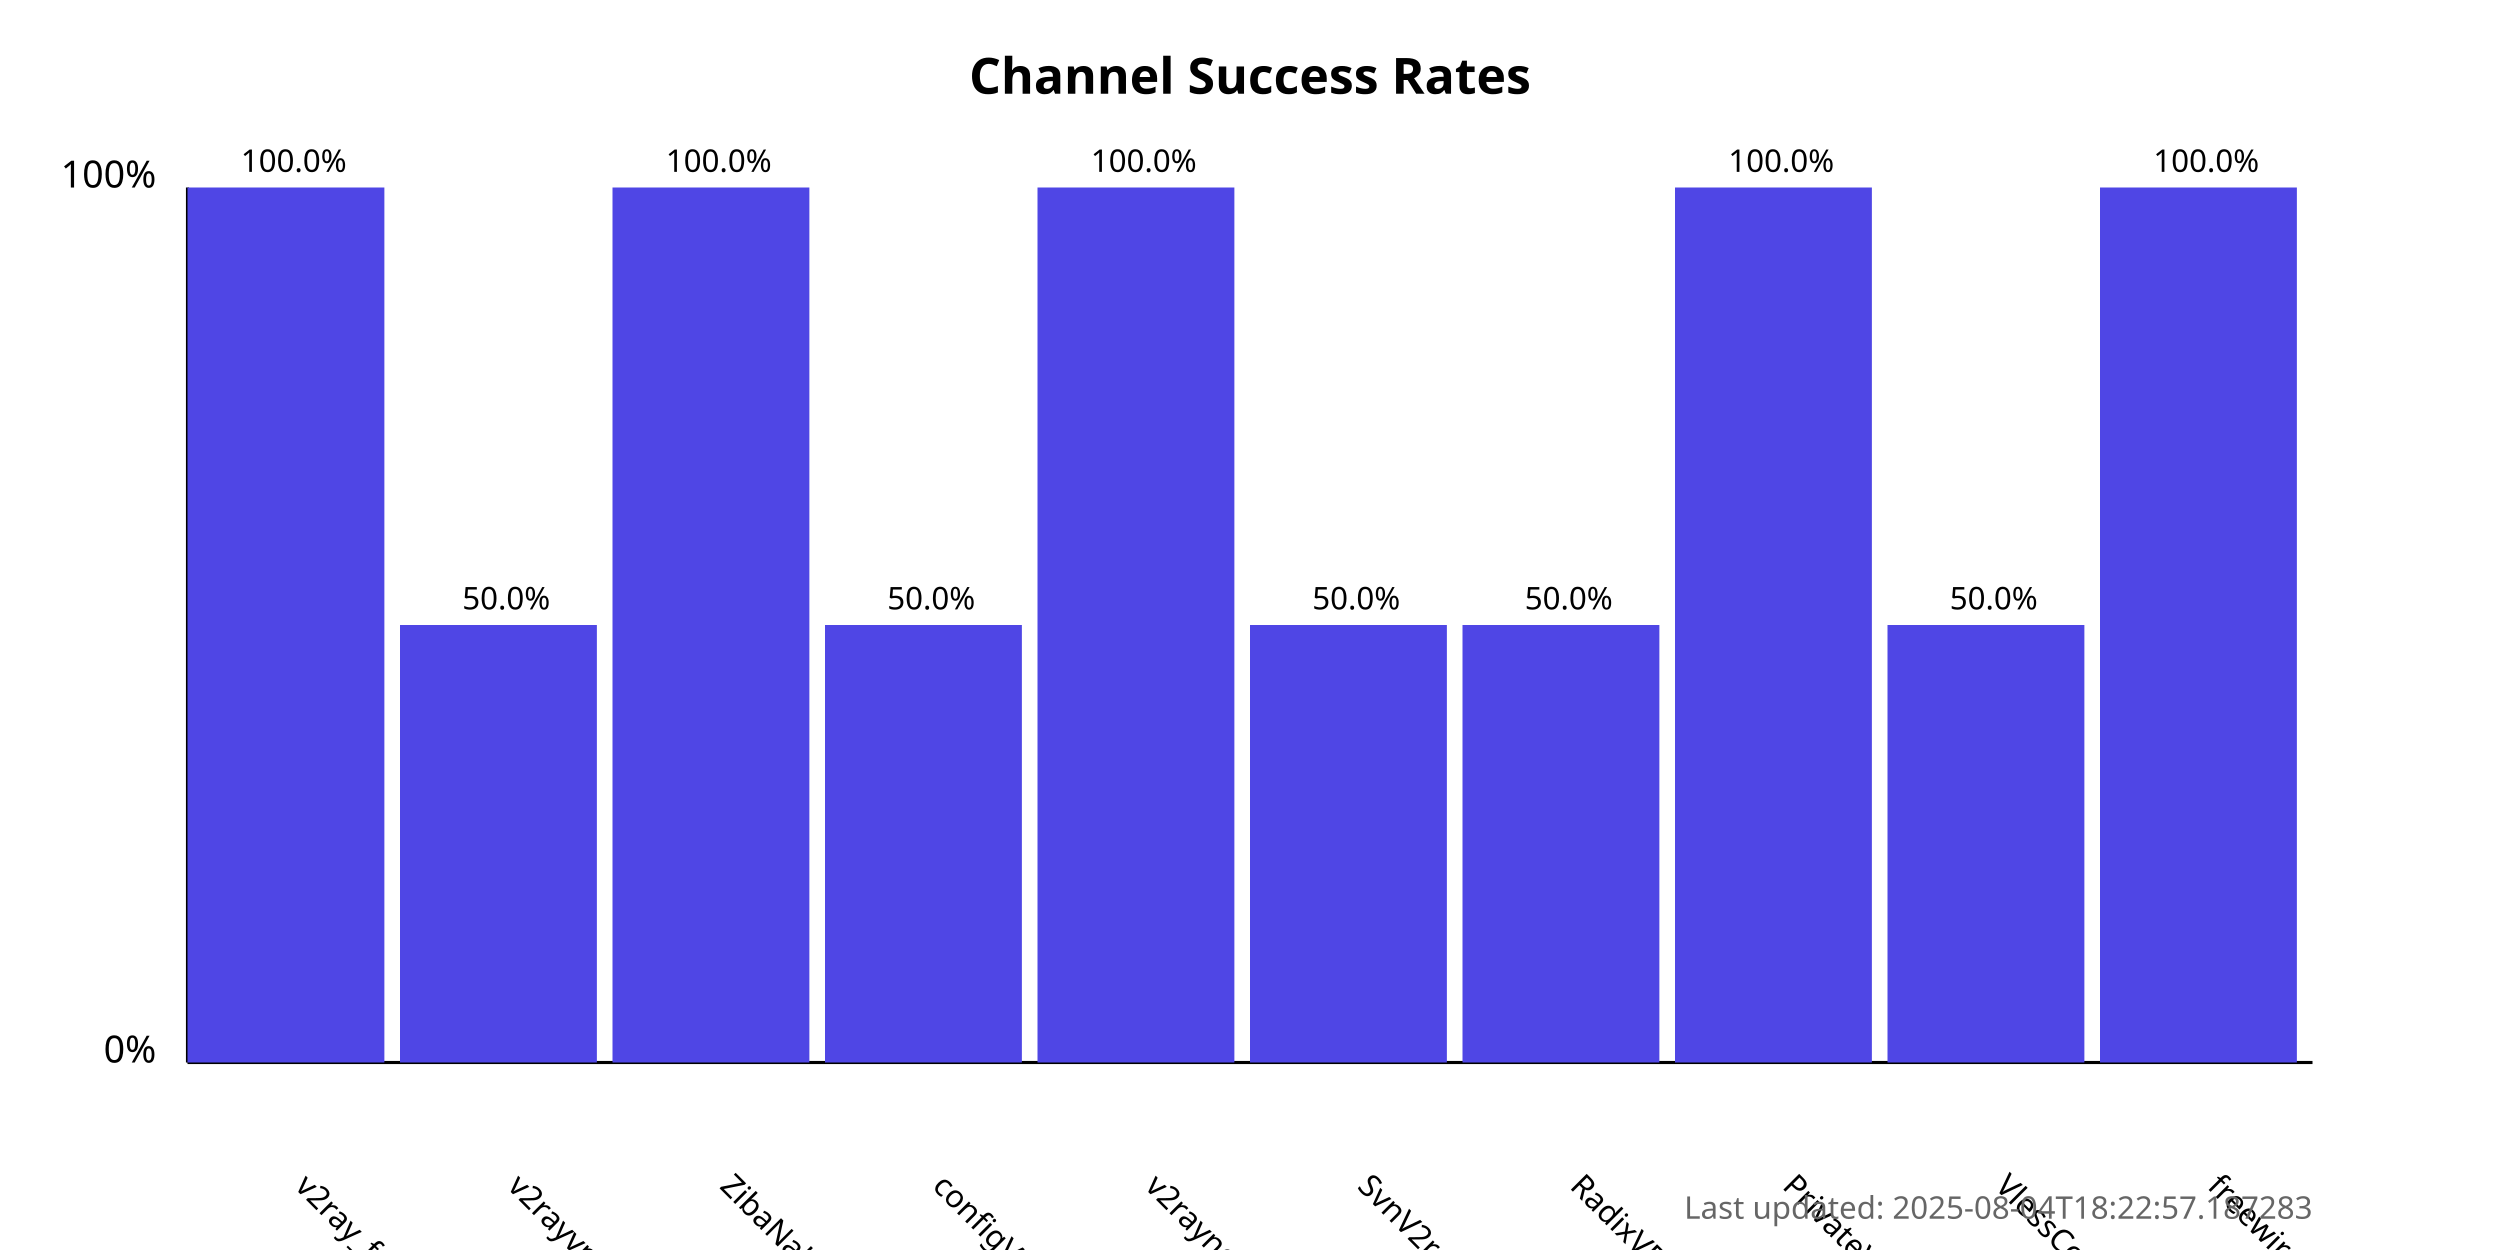
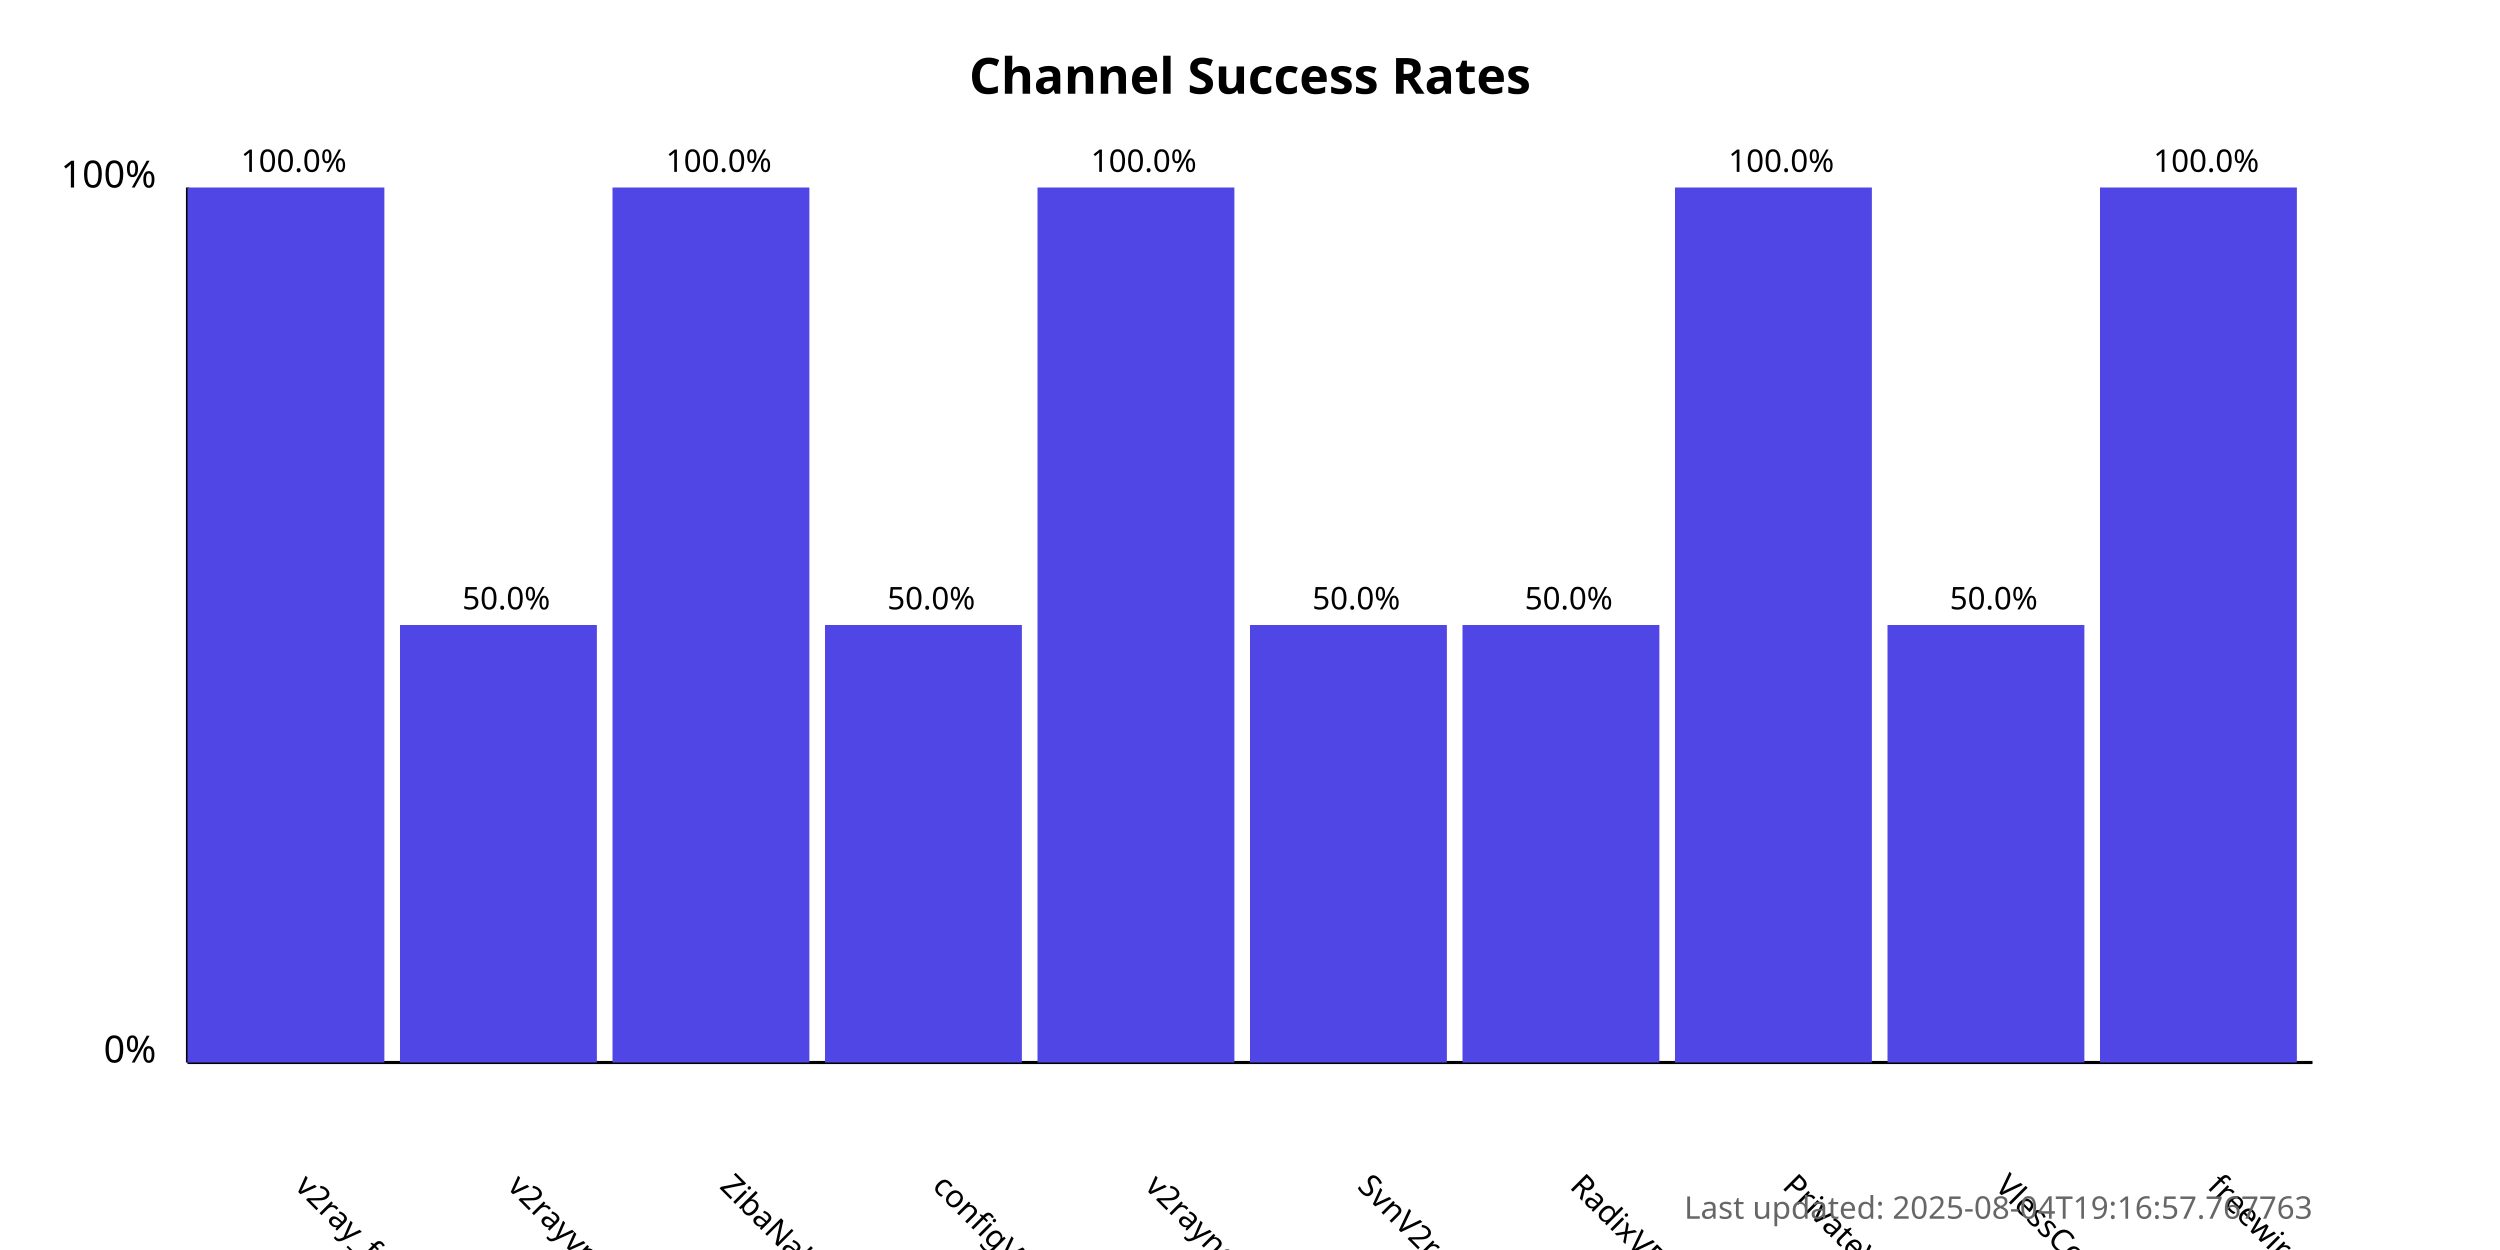
<svg xmlns="http://www.w3.org/2000/svg" width="800" height="400">
  <style>
            .chart-title { font: bold 16px sans-serif; }
            .axis-label { font: 12px sans-serif; }
            .tick-label { font: 10px sans-serif; }
            .bar { fill: #4f46e5; }
            .bar:hover { fill: #6366f1; }
            .timestamp { font: 10px sans-serif; fill: #666; }
        </style>
  <text x="400.0" y="30" text-anchor="middle" class="chart-title">
            Channel Success Rates
        </text>
  <line x1="60" y1="340" x2="60" y2="60" stroke="black" stroke-width="1" />
  <line x1="60" y1="340" x2="740" y2="340" stroke="black" stroke-width="1" />
  <text x="50" y="340" text-anchor="end" class="axis-label">0%</text>
  <text x="50" y="60" text-anchor="end" class="axis-label">100%</text>
  <g>
    <rect x="60" y="60.0" width="63.0" height="280.0" class="bar" />
    <text x="94.0" y="380" transform="rotate(45, 94.0, 380)" text-anchor="start" class="tick-label">
                v2ray_free_conf
            </text>
    <text x="94.0" y="55.0" text-anchor="middle" class="tick-label">
                100.0%
            </text>
  </g>
  <g>
    <rect x="128.0" y="200.0" width="63.0" height="140.0" class="bar" />
    <text x="162.0" y="380" transform="rotate(45, 162.0, 380)" text-anchor="start" class="tick-label">
                v2rayvpno
            </text>
    <text x="162.0" y="195.0" text-anchor="middle" class="tick-label">
                50.0%
            </text>
  </g>
  <g>
    <rect x="196.0" y="60.0" width="63.0" height="280.0" class="bar" />
    <text x="230.0" y="380" transform="rotate(45, 230.0, 380)" text-anchor="start" class="tick-label">
                ZibaNabz
            </text>
    <text x="230.0" y="55.0" text-anchor="middle" class="tick-label">
                100.0%
            </text>
  </g>
  <g>
    <rect x="264.0" y="200.0" width="63.0" height="140.0" class="bar" />
    <text x="298.0" y="380" transform="rotate(45, 298.0, 380)" text-anchor="start" class="tick-label">
                configV2rayForFree
            </text>
    <text x="298.0" y="195.0" text-anchor="middle" class="tick-label">
                50.0%
            </text>
  </g>
  <g>
    <rect x="332.0" y="60.0" width="63.0" height="280.0" class="bar" />
    <text x="366.0" y="380" transform="rotate(45, 366.0, 380)" text-anchor="start" class="tick-label">
                v2rayngvpn
            </text>
    <text x="366.0" y="55.0" text-anchor="middle" class="tick-label">
                100.0%
            </text>
  </g>
  <g>
    <rect x="400.0" y="200.0" width="63.0" height="140.0" class="bar" />
    <text x="434.0" y="380" transform="rotate(45, 434.0, 380)" text-anchor="start" class="tick-label">
                SvnV2ray
            </text>
    <text x="434.0" y="195.0" text-anchor="middle" class="tick-label">
                50.0%
            </text>
  </g>
  <g>
    <rect x="468.0" y="200.0" width="63.0" height="140.0" class="bar" />
    <text x="502.0" y="380" transform="rotate(45, 502.0, 380)" text-anchor="start" class="tick-label">
                RadixVPN
            </text>
    <text x="502.0" y="195.0" text-anchor="middle" class="tick-label">
                50.0%
            </text>
  </g>
  <g>
    <rect x="536.0" y="60.0" width="63.0" height="280.0" class="bar" />
    <text x="570.0" y="380" transform="rotate(45, 570.0, 380)" text-anchor="start" class="tick-label">
                PrivateVPNs
            </text>
    <text x="570.0" y="55.0" text-anchor="middle" class="tick-label">
                100.0%
            </text>
  </g>
  <g>
    <rect x="604.0" y="200.0" width="63.0" height="140.0" class="bar" />
    <text x="638.0" y="380" transform="rotate(45, 638.0, 380)" text-anchor="start" class="tick-label">
                VlessConfig
            </text>
    <text x="638.0" y="195.0" text-anchor="middle" class="tick-label">
                50.0%
            </text>
  </g>
  <g>
    <rect x="672.0" y="60.0" width="63.0" height="280.0" class="bar" />
    <text x="706.0" y="380" transform="rotate(45, 706.0, 380)" text-anchor="start" class="tick-label">
                freewireguard
            </text>
    <text x="706.0" y="55.0" text-anchor="middle" class="tick-label">
                100.0%
            </text>
  </g>
  <text x="740" y="390" text-anchor="end" class="timestamp">
-             Last updated: 2025-08-04T18:22:57.187283
+             Last updated: 2025-08-04T19:16:57.767763
        </text>
</svg>
